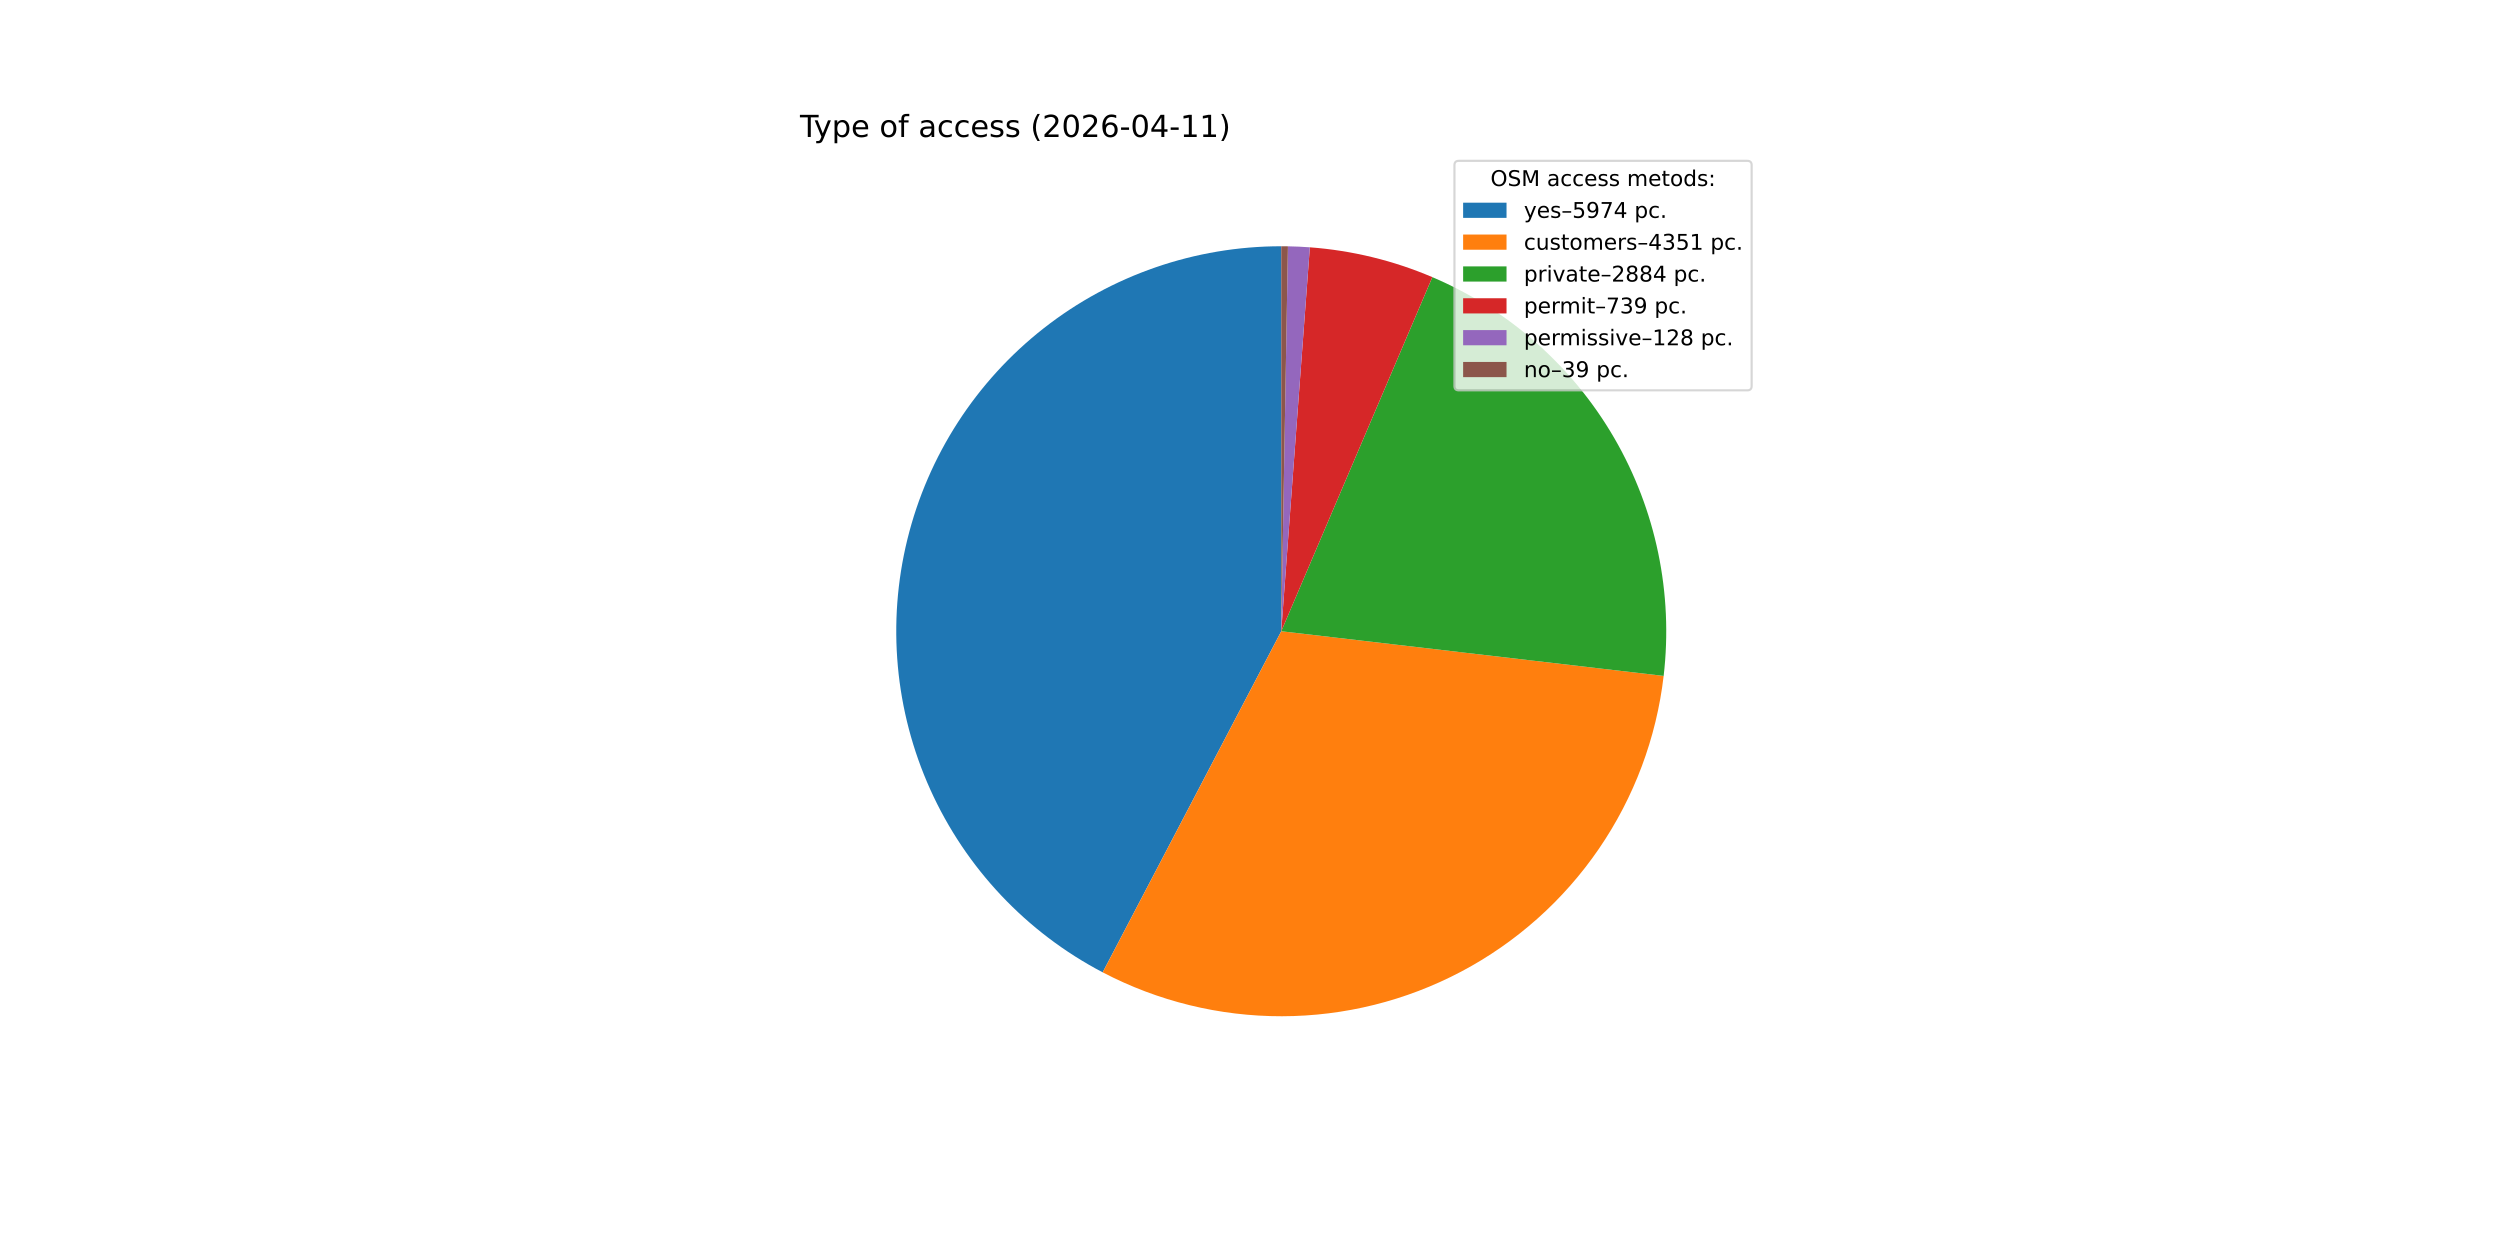
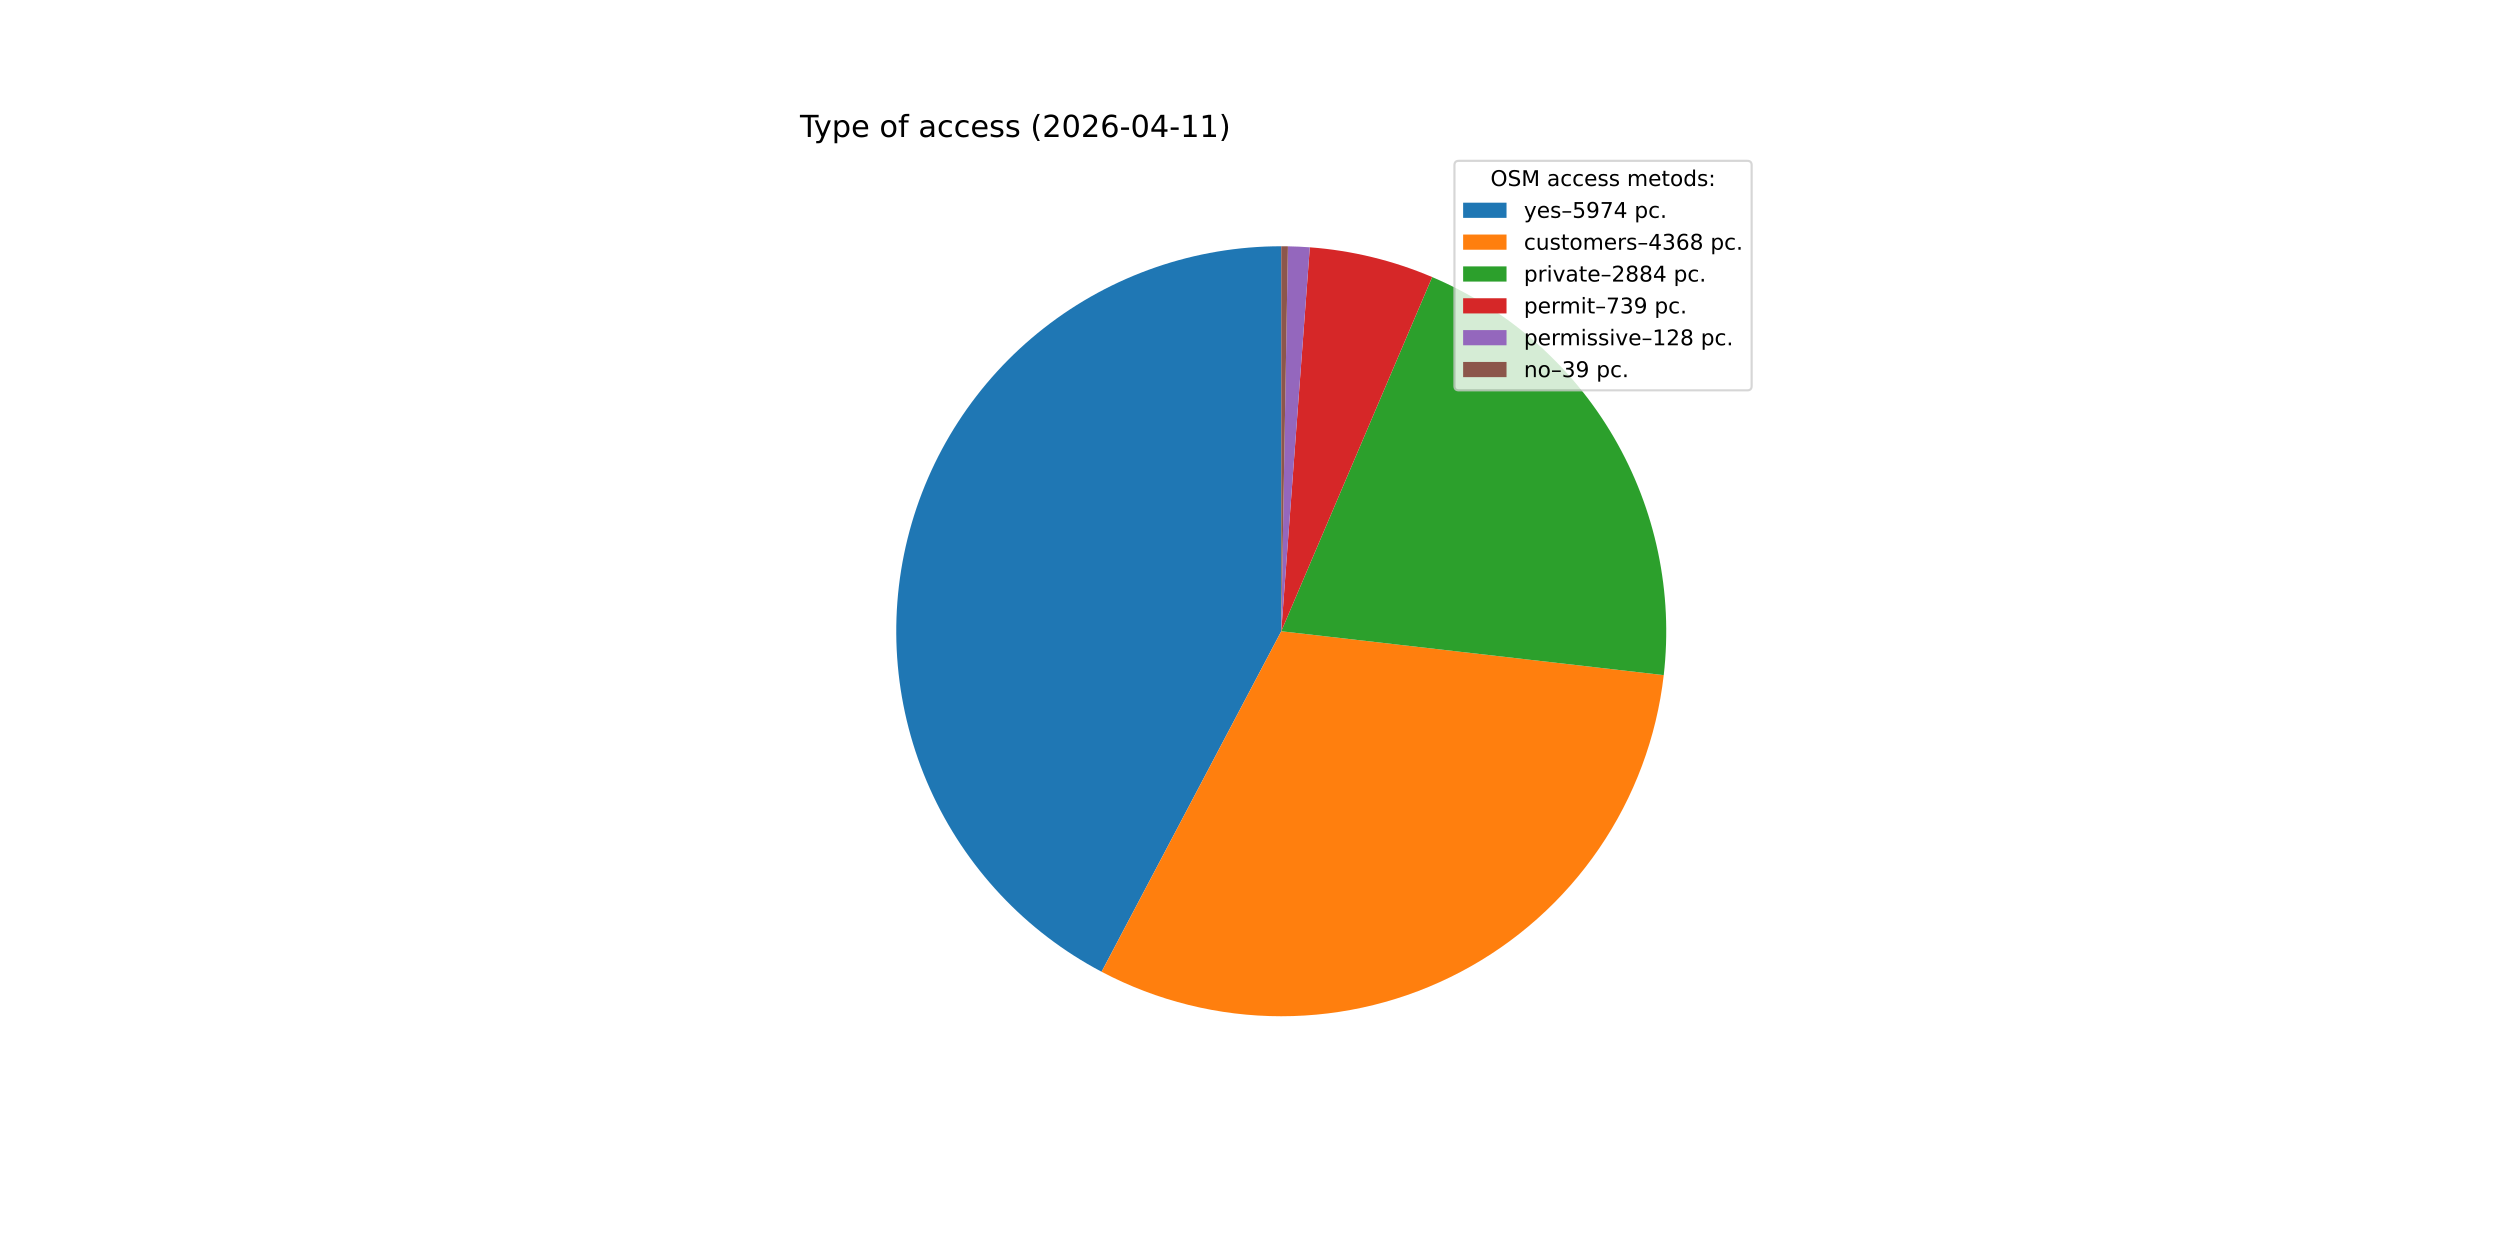
<svg xmlns="http://www.w3.org/2000/svg" xmlns:xlink="http://www.w3.org/1999/xlink" width="1152pt" height="576pt" viewBox="0 0 1152 576" version="1.1">
  <defs>
    <style type="text/css">*{stroke-linejoin: round; stroke-linecap: butt}</style>
  </defs>
  <g id="figure_1">
    <g id="patch_1">
      <path d="M 0 576  L 1152 576  L 1152 0  L 0 0  z " style="fill: #ffffff" />
    </g>
    <g id="axes_1">
      <g id="patch_2">
-         <path d="M 590.4 113.472  C 550.727 113.472 512.178 126.78 480.954 151.255  C 449.73 175.73 427.601 209.985 418.126 248.51  C 408.651 287.036 412.367 327.647 428.677 363.813  C 444.987 399.979 472.966 429.649 508.113 448.05  L 590.4 290.88  z " style="fill: #1f77b4" />
+         <path d="M 590.4 113.472  C 550.775 113.472 512.271 126.747 481.066 151.168  C 449.86 175.588 427.719 209.772 418.194 248.235  C 408.669 286.698 412.299 327.265 428.502 363.425  C 444.705 399.585 472.565 429.295 507.611 447.786  L 590.4 290.88  z " style="fill: #1f77b4" />
      </g>
      <g id="patch_3">
-         <path d="M 508.113 448.05  C 533.604 461.396 561.963 468.342 590.736 468.288  C 619.509 468.233 647.841 461.18 673.281 447.738  C 698.721 434.296 720.513 414.864 736.771 391.125  C 753.03 367.386 763.271 340.044 766.61 311.465  L 590.4 290.88  z " style="fill: #ff7f0e" />
+         <path d="M 507.611 447.786  C 533.128 461.25 561.549 468.288 590.4 468.288  C 619.251 468.288 647.672 461.25 673.189 447.786  C 698.706 434.322 720.558 414.835 736.844 391.019  C 753.129 367.203 763.362 339.771 766.651 311.107  L 590.4 290.88  z " style="fill: #ff7f0e" />
      </g>
      <g id="patch_4">
-         <path d="M 766.61 311.465  C 771.052 273.442 763.069 234.983 743.862 201.868  C 724.655 168.754 695.235 142.729 660.025 127.705  L 590.4 290.88  z " style="fill: #2ca02c" />
+         <path d="M 766.651 311.107  C 771.011 273.122 762.975 234.726 743.75 201.676  C 724.525 168.626 695.12 142.66 659.946 127.671  L 590.4 290.88  z " style="fill: #2ca02c" />
      </g>
      <g id="patch_5">
-         <path d="M 660.025 127.705  C 651.073 123.886 641.823 120.809 632.367 118.507  C 622.911 116.205 613.281 114.685 603.576 113.962  L 590.4 290.88  z " style="fill: #d62728" />
+         <path d="M 659.946 127.671  C 651.003 123.861 641.763 120.792 632.317 118.495  C 622.872 116.198 613.254 114.682 603.56 113.961  L 590.4 290.88  z " style="fill: #d62728" />
      </g>
      <g id="patch_6">
-         <path d="M 603.576 113.962  C 601.896 113.837 600.214 113.736 598.531 113.658  C 596.848 113.581 595.164 113.528 593.48 113.499  L 590.4 290.88  z " style="fill: #9467bd" />
+         <path d="M 603.56 113.961  C 601.882 113.836 600.203 113.735 598.522 113.658  C 596.841 113.581 595.159 113.528 593.476 113.499  L 590.4 290.88  z " style="fill: #9467bd" />
      </g>
      <g id="patch_7">
-         <path d="M 593.48 113.499  C 592.967 113.49 592.453 113.483 591.94 113.479  C 591.427 113.474 590.913 113.472 590.4 113.472  L 590.4 290.88  z " style="fill: #8c564b" />
+         <path d="M 593.476 113.499  C 592.964 113.49 592.451 113.483 591.938 113.479  C 591.426 113.474 590.913 113.472 590.4 113.472  L 590.4 290.88  z " style="fill: #8c564b" />
      </g>
      <g id="matplotlib.axis_1" />
      <g id="matplotlib.axis_2" />
      <g id="text_1">
        <g transform="translate(368.64 63.12) scale(0.14 -0.14)">
          <defs>
            <path id="DejaVuSans-54" d="M -19 4666  L 3928 4666  L 3928 4134  L 2272 4134  L 2272 0  L 1638 0  L 1638 4134  L -19 4134  L -19 4666  z " transform="scale(0.015625)" />
            <path id="DejaVuSans-79" d="M 2059 -325  Q 1816 -950 1584 -1140  Q 1353 -1331 966 -1331  L 506 -1331  L 506 -850  L 844 -850  Q 1081 -850 1212 -737  Q 1344 -625 1503 -206  L 1606 56  L 191 3500  L 800 3500  L 1894 763  L 2988 3500  L 3597 3500  L 2059 -325  z " transform="scale(0.015625)" />
            <path id="DejaVuSans-70" d="M 1159 525  L 1159 -1331  L 581 -1331  L 581 3500  L 1159 3500  L 1159 2969  Q 1341 3281 1617 3432  Q 1894 3584 2278 3584  Q 2916 3584 3314 3078  Q 3713 2572 3713 1747  Q 3713 922 3314 415  Q 2916 -91 2278 -91  Q 1894 -91 1617 61  Q 1341 213 1159 525  z M 3116 1747  Q 3116 2381 2855 2742  Q 2594 3103 2138 3103  Q 1681 3103 1420 2742  Q 1159 2381 1159 1747  Q 1159 1113 1420 752  Q 1681 391 2138 391  Q 2594 391 2855 752  Q 3116 1113 3116 1747  z " transform="scale(0.015625)" />
            <path id="DejaVuSans-65" d="M 3597 1894  L 3597 1613  L 953 1613  Q 991 1019 1311 708  Q 1631 397 2203 397  Q 2534 397 2845 478  Q 3156 559 3463 722  L 3463 178  Q 3153 47 2828 -22  Q 2503 -91 2169 -91  Q 1331 -91 842 396  Q 353 884 353 1716  Q 353 2575 817 3079  Q 1281 3584 2069 3584  Q 2775 3584 3186 3129  Q 3597 2675 3597 1894  z M 3022 2063  Q 3016 2534 2758 2815  Q 2500 3097 2075 3097  Q 1594 3097 1305 2825  Q 1016 2553 972 2059  L 3022 2063  z " transform="scale(0.015625)" />
            <path id="DejaVuSans-20" transform="scale(0.015625)" />
            <path id="DejaVuSans-6f" d="M 1959 3097  Q 1497 3097 1228 2736  Q 959 2375 959 1747  Q 959 1119 1226 758  Q 1494 397 1959 397  Q 2419 397 2687 759  Q 2956 1122 2956 1747  Q 2956 2369 2687 2733  Q 2419 3097 1959 3097  z M 1959 3584  Q 2709 3584 3137 3096  Q 3566 2609 3566 1747  Q 3566 888 3137 398  Q 2709 -91 1959 -91  Q 1206 -91 779 398  Q 353 888 353 1747  Q 353 2609 779 3096  Q 1206 3584 1959 3584  z " transform="scale(0.015625)" />
            <path id="DejaVuSans-66" d="M 2375 4863  L 2375 4384  L 1825 4384  Q 1516 4384 1395 4259  Q 1275 4134 1275 3809  L 1275 3500  L 2222 3500  L 2222 3053  L 1275 3053  L 1275 0  L 697 0  L 697 3053  L 147 3053  L 147 3500  L 697 3500  L 697 3744  Q 697 4328 969 4595  Q 1241 4863 1831 4863  L 2375 4863  z " transform="scale(0.015625)" />
            <path id="DejaVuSans-61" d="M 2194 1759  Q 1497 1759 1228 1600  Q 959 1441 959 1056  Q 959 750 1161 570  Q 1363 391 1709 391  Q 2188 391 2477 730  Q 2766 1069 2766 1631  L 2766 1759  L 2194 1759  z M 3341 1997  L 3341 0  L 2766 0  L 2766 531  Q 2569 213 2275 61  Q 1981 -91 1556 -91  Q 1019 -91 701 211  Q 384 513 384 1019  Q 384 1609 779 1909  Q 1175 2209 1959 2209  L 2766 2209  L 2766 2266  Q 2766 2663 2505 2880  Q 2244 3097 1772 3097  Q 1472 3097 1187 3025  Q 903 2953 641 2809  L 641 3341  Q 956 3463 1253 3523  Q 1550 3584 1831 3584  Q 2591 3584 2966 3190  Q 3341 2797 3341 1997  z " transform="scale(0.015625)" />
            <path id="DejaVuSans-63" d="M 3122 3366  L 3122 2828  Q 2878 2963 2633 3030  Q 2388 3097 2138 3097  Q 1578 3097 1268 2742  Q 959 2388 959 1747  Q 959 1106 1268 751  Q 1578 397 2138 397  Q 2388 397 2633 464  Q 2878 531 3122 666  L 3122 134  Q 2881 22 2623 -34  Q 2366 -91 2075 -91  Q 1284 -91 818 406  Q 353 903 353 1747  Q 353 2603 823 3093  Q 1294 3584 2113 3584  Q 2378 3584 2631 3529  Q 2884 3475 3122 3366  z " transform="scale(0.015625)" />
            <path id="DejaVuSans-73" d="M 2834 3397  L 2834 2853  Q 2591 2978 2328 3040  Q 2066 3103 1784 3103  Q 1356 3103 1142 2972  Q 928 2841 928 2578  Q 928 2378 1081 2264  Q 1234 2150 1697 2047  L 1894 2003  Q 2506 1872 2764 1633  Q 3022 1394 3022 966  Q 3022 478 2636 193  Q 2250 -91 1575 -91  Q 1294 -91 989 -36  Q 684 19 347 128  L 347 722  Q 666 556 975 473  Q 1284 391 1588 391  Q 1994 391 2212 530  Q 2431 669 2431 922  Q 2431 1156 2273 1281  Q 2116 1406 1581 1522  L 1381 1569  Q 847 1681 609 1914  Q 372 2147 372 2553  Q 372 3047 722 3315  Q 1072 3584 1716 3584  Q 2034 3584 2315 3537  Q 2597 3491 2834 3397  z " transform="scale(0.015625)" />
            <path id="DejaVuSans-28" d="M 1984 4856  Q 1566 4138 1362 3434  Q 1159 2731 1159 2009  Q 1159 1288 1364 580  Q 1569 -128 1984 -844  L 1484 -844  Q 1016 -109 783 600  Q 550 1309 550 2009  Q 550 2706 781 3412  Q 1013 4119 1484 4856  L 1984 4856  z " transform="scale(0.015625)" />
            <path id="DejaVuSans-32" d="M 1228 531  L 3431 531  L 3431 0  L 469 0  L 469 531  Q 828 903 1448 1529  Q 2069 2156 2228 2338  Q 2531 2678 2651 2914  Q 2772 3150 2772 3378  Q 2772 3750 2511 3984  Q 2250 4219 1831 4219  Q 1534 4219 1204 4116  Q 875 4013 500 3803  L 500 4441  Q 881 4594 1212 4672  Q 1544 4750 1819 4750  Q 2544 4750 2975 4387  Q 3406 4025 3406 3419  Q 3406 3131 3298 2873  Q 3191 2616 2906 2266  Q 2828 2175 2409 1742  Q 1991 1309 1228 531  z " transform="scale(0.015625)" />
            <path id="DejaVuSans-30" d="M 2034 4250  Q 1547 4250 1301 3770  Q 1056 3291 1056 2328  Q 1056 1369 1301 889  Q 1547 409 2034 409  Q 2525 409 2770 889  Q 3016 1369 3016 2328  Q 3016 3291 2770 3770  Q 2525 4250 2034 4250  z M 2034 4750  Q 2819 4750 3233 4129  Q 3647 3509 3647 2328  Q 3647 1150 3233 529  Q 2819 -91 2034 -91  Q 1250 -91 836 529  Q 422 1150 422 2328  Q 422 3509 836 4129  Q 1250 4750 2034 4750  z " transform="scale(0.015625)" />
            <path id="DejaVuSans-36" d="M 2113 2584  Q 1688 2584 1439 2293  Q 1191 2003 1191 1497  Q 1191 994 1439 701  Q 1688 409 2113 409  Q 2538 409 2786 701  Q 3034 994 3034 1497  Q 3034 2003 2786 2293  Q 2538 2584 2113 2584  z M 3366 4563  L 3366 3988  Q 3128 4100 2886 4159  Q 2644 4219 2406 4219  Q 1781 4219 1451 3797  Q 1122 3375 1075 2522  Q 1259 2794 1537 2939  Q 1816 3084 2150 3084  Q 2853 3084 3261 2657  Q 3669 2231 3669 1497  Q 3669 778 3244 343  Q 2819 -91 2113 -91  Q 1303 -91 875 529  Q 447 1150 447 2328  Q 447 3434 972 4092  Q 1497 4750 2381 4750  Q 2619 4750 2861 4703  Q 3103 4656 3366 4563  z " transform="scale(0.015625)" />
            <path id="DejaVuSans-2d" d="M 313 2009  L 1997 2009  L 1997 1497  L 313 1497  L 313 2009  z " transform="scale(0.015625)" />
            <path id="DejaVuSans-34" d="M 2419 4116  L 825 1625  L 2419 1625  L 2419 4116  z M 2253 4666  L 3047 4666  L 3047 1625  L 3713 1625  L 3713 1100  L 3047 1100  L 3047 0  L 2419 0  L 2419 1100  L 313 1100  L 313 1709  L 2253 4666  z " transform="scale(0.015625)" />
            <path id="DejaVuSans-31" d="M 794 531  L 1825 531  L 1825 4091  L 703 3866  L 703 4441  L 1819 4666  L 2450 4666  L 2450 531  L 3481 531  L 3481 0  L 794 0  L 794 531  z " transform="scale(0.015625)" />
            <path id="DejaVuSans-29" d="M 513 4856  L 1013 4856  Q 1481 4119 1714 3412  Q 1947 2706 1947 2009  Q 1947 1309 1714 600  Q 1481 -109 1013 -844  L 513 -844  Q 928 -128 1133 580  Q 1338 1288 1338 2009  Q 1338 2731 1133 3434  Q 928 4138 513 4856  z " transform="scale(0.015625)" />
          </defs>
          <use xlink:href="#DejaVuSans-54" />
          <use xlink:href="#DejaVuSans-79" x="45.459" />
          <use xlink:href="#DejaVuSans-70" x="104.639" />
          <use xlink:href="#DejaVuSans-65" x="168.115" />
          <use xlink:href="#DejaVuSans-20" x="229.639" />
          <use xlink:href="#DejaVuSans-6f" x="261.426" />
          <use xlink:href="#DejaVuSans-66" x="322.607" />
          <use xlink:href="#DejaVuSans-20" x="357.812" />
          <use xlink:href="#DejaVuSans-61" x="389.6" />
          <use xlink:href="#DejaVuSans-63" x="450.879" />
          <use xlink:href="#DejaVuSans-63" x="505.859" />
          <use xlink:href="#DejaVuSans-65" x="560.84" />
          <use xlink:href="#DejaVuSans-73" x="622.363" />
          <use xlink:href="#DejaVuSans-73" x="674.463" />
          <use xlink:href="#DejaVuSans-20" x="726.562" />
          <use xlink:href="#DejaVuSans-28" x="758.35" />
          <use xlink:href="#DejaVuSans-32" x="797.363" />
          <use xlink:href="#DejaVuSans-30" x="860.986" />
          <use xlink:href="#DejaVuSans-32" x="924.609" />
          <use xlink:href="#DejaVuSans-36" x="988.232" />
          <use xlink:href="#DejaVuSans-2d" x="1051.855" />
          <use xlink:href="#DejaVuSans-30" x="1087.939" />
          <use xlink:href="#DejaVuSans-34" x="1151.562" />
          <use xlink:href="#DejaVuSans-2d" x="1215.186" />
          <use xlink:href="#DejaVuSans-31" x="1251.27" />
          <use xlink:href="#DejaVuSans-31" x="1314.893" />
          <use xlink:href="#DejaVuSans-29" x="1378.516" />
        </g>
      </g>
      <g id="legend_1">
        <g id="patch_8">
          <path d="M 672.208 179.867  L 805.16 179.867  Q 807.16 179.867 807.16 177.867  L 807.16 76.12  Q 807.16 74.12 805.16 74.12  L 672.208 74.12  Q 670.208 74.12 670.208 76.12  L 670.208 177.867  Q 670.208 179.867 672.208 179.867  z " style="fill: #ffffff; opacity: 0.8; stroke: #cccccc; stroke-linejoin: miter" />
        </g>
        <g id="text_2">
          <g transform="translate(686.8038 85.71844) scale(0.1 -0.1)">
            <defs>
              <path id="DejaVuSans-4f" d="M 2522 4238  Q 1834 4238 1429 3725  Q 1025 3213 1025 2328  Q 1025 1447 1429 934  Q 1834 422 2522 422  Q 3209 422 3611 934  Q 4013 1447 4013 2328  Q 4013 3213 3611 3725  Q 3209 4238 2522 4238  z M 2522 4750  Q 3503 4750 4090 4092  Q 4678 3434 4678 2328  Q 4678 1225 4090 567  Q 3503 -91 2522 -91  Q 1538 -91 948 565  Q 359 1222 359 2328  Q 359 3434 948 4092  Q 1538 4750 2522 4750  z " transform="scale(0.015625)" />
              <path id="DejaVuSans-53" d="M 3425 4513  L 3425 3897  Q 3066 4069 2747 4153  Q 2428 4238 2131 4238  Q 1616 4238 1336 4038  Q 1056 3838 1056 3469  Q 1056 3159 1242 3001  Q 1428 2844 1947 2747  L 2328 2669  Q 3034 2534 3370 2195  Q 3706 1856 3706 1288  Q 3706 609 3251 259  Q 2797 -91 1919 -91  Q 1588 -91 1214 -16  Q 841 59 441 206  L 441 856  Q 825 641 1194 531  Q 1563 422 1919 422  Q 2459 422 2753 634  Q 3047 847 3047 1241  Q 3047 1584 2836 1778  Q 2625 1972 2144 2069  L 1759 2144  Q 1053 2284 737 2584  Q 422 2884 422 3419  Q 422 4038 858 4394  Q 1294 4750 2059 4750  Q 2388 4750 2728 4690  Q 3069 4631 3425 4513  z " transform="scale(0.015625)" />
              <path id="DejaVuSans-4d" d="M 628 4666  L 1569 4666  L 2759 1491  L 3956 4666  L 4897 4666  L 4897 0  L 4281 0  L 4281 4097  L 3078 897  L 2444 897  L 1241 4097  L 1241 0  L 628 0  L 628 4666  z " transform="scale(0.015625)" />
              <path id="DejaVuSans-6d" d="M 3328 2828  Q 3544 3216 3844 3400  Q 4144 3584 4550 3584  Q 5097 3584 5394 3201  Q 5691 2819 5691 2113  L 5691 0  L 5113 0  L 5113 2094  Q 5113 2597 4934 2840  Q 4756 3084 4391 3084  Q 3944 3084 3684 2787  Q 3425 2491 3425 1978  L 3425 0  L 2847 0  L 2847 2094  Q 2847 2600 2669 2842  Q 2491 3084 2119 3084  Q 1678 3084 1418 2786  Q 1159 2488 1159 1978  L 1159 0  L 581 0  L 581 3500  L 1159 3500  L 1159 2956  Q 1356 3278 1631 3431  Q 1906 3584 2284 3584  Q 2666 3584 2933 3390  Q 3200 3197 3328 2828  z " transform="scale(0.015625)" />
              <path id="DejaVuSans-74" d="M 1172 4494  L 1172 3500  L 2356 3500  L 2356 3053  L 1172 3053  L 1172 1153  Q 1172 725 1289 603  Q 1406 481 1766 481  L 2356 481  L 2356 0  L 1766 0  Q 1100 0 847 248  Q 594 497 594 1153  L 594 3053  L 172 3053  L 172 3500  L 594 3500  L 594 4494  L 1172 4494  z " transform="scale(0.015625)" />
              <path id="DejaVuSans-64" d="M 2906 2969  L 2906 4863  L 3481 4863  L 3481 0  L 2906 0  L 2906 525  Q 2725 213 2448 61  Q 2172 -91 1784 -91  Q 1150 -91 751 415  Q 353 922 353 1747  Q 353 2572 751 3078  Q 1150 3584 1784 3584  Q 2172 3584 2448 3432  Q 2725 3281 2906 2969  z M 947 1747  Q 947 1113 1208 752  Q 1469 391 1925 391  Q 2381 391 2643 752  Q 2906 1113 2906 1747  Q 2906 2381 2643 2742  Q 2381 3103 1925 3103  Q 1469 3103 1208 2742  Q 947 2381 947 1747  z " transform="scale(0.015625)" />
              <path id="DejaVuSans-3a" d="M 750 794  L 1409 794  L 1409 0  L 750 0  L 750 794  z M 750 3309  L 1409 3309  L 1409 2516  L 750 2516  L 750 3309  z " transform="scale(0.015625)" />
            </defs>
            <use xlink:href="#DejaVuSans-4f" />
            <use xlink:href="#DejaVuSans-53" x="78.711" />
            <use xlink:href="#DejaVuSans-4d" x="142.188" />
            <use xlink:href="#DejaVuSans-20" x="228.467" />
            <use xlink:href="#DejaVuSans-61" x="260.254" />
            <use xlink:href="#DejaVuSans-63" x="321.533" />
            <use xlink:href="#DejaVuSans-63" x="376.514" />
            <use xlink:href="#DejaVuSans-65" x="431.494" />
            <use xlink:href="#DejaVuSans-73" x="493.018" />
            <use xlink:href="#DejaVuSans-73" x="545.117" />
            <use xlink:href="#DejaVuSans-20" x="597.217" />
            <use xlink:href="#DejaVuSans-6d" x="629.004" />
            <use xlink:href="#DejaVuSans-65" x="726.416" />
            <use xlink:href="#DejaVuSans-74" x="787.939" />
            <use xlink:href="#DejaVuSans-6f" x="827.148" />
            <use xlink:href="#DejaVuSans-64" x="888.33" />
            <use xlink:href="#DejaVuSans-73" x="951.807" />
            <use xlink:href="#DejaVuSans-3a" x="1003.906" />
          </g>
        </g>
        <g id="patch_9">
          <path d="M 674.208 100.397  L 694.208 100.397  L 694.208 93.397  L 674.208 93.397  z " style="fill: #1f77b4" />
        </g>
        <g id="text_3">
          <g transform="translate(702.2084 100.3966) scale(0.1 -0.1)">
            <defs>
              <path id="DejaVuSans-2013" d="M 313 1978  L 2888 1978  L 2888 1528  L 313 1528  L 313 1978  z " transform="scale(0.015625)" />
              <path id="DejaVuSans-35" d="M 691 4666  L 3169 4666  L 3169 4134  L 1269 4134  L 1269 2991  Q 1406 3038 1543 3061  Q 1681 3084 1819 3084  Q 2600 3084 3056 2656  Q 3513 2228 3513 1497  Q 3513 744 3044 326  Q 2575 -91 1722 -91  Q 1428 -91 1123 -41  Q 819 9 494 109  L 494 744  Q 775 591 1075 516  Q 1375 441 1709 441  Q 2250 441 2565 725  Q 2881 1009 2881 1497  Q 2881 1984 2565 2268  Q 2250 2553 1709 2553  Q 1456 2553 1204 2497  Q 953 2441 691 2322  L 691 4666  z " transform="scale(0.015625)" />
              <path id="DejaVuSans-39" d="M 703 97  L 703 672  Q 941 559 1184 500  Q 1428 441 1663 441  Q 2288 441 2617 861  Q 2947 1281 2994 2138  Q 2813 1869 2534 1725  Q 2256 1581 1919 1581  Q 1219 1581 811 2004  Q 403 2428 403 3163  Q 403 3881 828 4315  Q 1253 4750 1959 4750  Q 2769 4750 3195 4129  Q 3622 3509 3622 2328  Q 3622 1225 3098 567  Q 2575 -91 1691 -91  Q 1453 -91 1209 -44  Q 966 3 703 97  z M 1959 2075  Q 2384 2075 2632 2365  Q 2881 2656 2881 3163  Q 2881 3666 2632 3958  Q 2384 4250 1959 4250  Q 1534 4250 1286 3958  Q 1038 3666 1038 3163  Q 1038 2656 1286 2365  Q 1534 2075 1959 2075  z " transform="scale(0.015625)" />
              <path id="DejaVuSans-37" d="M 525 4666  L 3525 4666  L 3525 4397  L 1831 0  L 1172 0  L 2766 4134  L 525 4134  L 525 4666  z " transform="scale(0.015625)" />
              <path id="DejaVuSans-2e" d="M 684 794  L 1344 794  L 1344 0  L 684 0  L 684 794  z " transform="scale(0.015625)" />
            </defs>
            <use xlink:href="#DejaVuSans-79" />
            <use xlink:href="#DejaVuSans-65" x="59.18" />
            <use xlink:href="#DejaVuSans-73" x="120.703" />
            <use xlink:href="#DejaVuSans-2013" x="172.803" />
            <use xlink:href="#DejaVuSans-35" x="222.803" />
            <use xlink:href="#DejaVuSans-39" x="286.426" />
            <use xlink:href="#DejaVuSans-37" x="350.049" />
            <use xlink:href="#DejaVuSans-34" x="413.672" />
            <use xlink:href="#DejaVuSans-20" x="477.295" />
            <use xlink:href="#DejaVuSans-70" x="509.082" />
            <use xlink:href="#DejaVuSans-63" x="572.559" />
            <use xlink:href="#DejaVuSans-2e" x="627.539" />
          </g>
        </g>
        <g id="patch_10">
          <path d="M 674.208 115.075  L 694.208 115.075  L 694.208 108.075  L 674.208 108.075  z " style="fill: #ff7f0e" />
        </g>
        <g id="text_4">
          <g transform="translate(702.2084 115.0747) scale(0.1 -0.1)">
            <defs>
              <path id="DejaVuSans-75" d="M 544 1381  L 544 3500  L 1119 3500  L 1119 1403  Q 1119 906 1312 657  Q 1506 409 1894 409  Q 2359 409 2629 706  Q 2900 1003 2900 1516  L 2900 3500  L 3475 3500  L 3475 0  L 2900 0  L 2900 538  Q 2691 219 2414 64  Q 2138 -91 1772 -91  Q 1169 -91 856 284  Q 544 659 544 1381  z M 1991 3584  L 1991 3584  z " transform="scale(0.015625)" />
              <path id="DejaVuSans-72" d="M 2631 2963  Q 2534 3019 2420 3045  Q 2306 3072 2169 3072  Q 1681 3072 1420 2755  Q 1159 2438 1159 1844  L 1159 0  L 581 0  L 581 3500  L 1159 3500  L 1159 2956  Q 1341 3275 1631 3429  Q 1922 3584 2338 3584  Q 2397 3584 2469 3576  Q 2541 3569 2628 3553  L 2631 2963  z " transform="scale(0.015625)" />
              <path id="DejaVuSans-33" d="M 2597 2516  Q 3050 2419 3304 2112  Q 3559 1806 3559 1356  Q 3559 666 3084 287  Q 2609 -91 1734 -91  Q 1441 -91 1130 -33  Q 819 25 488 141  L 488 750  Q 750 597 1062 519  Q 1375 441 1716 441  Q 2309 441 2620 675  Q 2931 909 2931 1356  Q 2931 1769 2642 2001  Q 2353 2234 1838 2234  L 1294 2234  L 1294 2753  L 1863 2753  Q 2328 2753 2575 2939  Q 2822 3125 2822 3475  Q 2822 3834 2567 4026  Q 2313 4219 1838 4219  Q 1578 4219 1281 4162  Q 984 4106 628 3988  L 628 4550  Q 988 4650 1302 4700  Q 1616 4750 1894 4750  Q 2613 4750 3031 4423  Q 3450 4097 3450 3541  Q 3450 3153 3228 2886  Q 3006 2619 2597 2516  z " transform="scale(0.015625)" />
+               <path id="DejaVuSans-38" d="M 2034 2216  Q 1584 2216 1326 1975  Q 1069 1734 1069 1313  Q 1069 891 1326 650  Q 1584 409 2034 409  Q 2484 409 2743 651  Q 3003 894 3003 1313  Q 3003 1734 2745 1975  Q 2488 2216 2034 2216  z M 1403 2484  Q 997 2584 770 2862  Q 544 3141 544 3541  Q 544 4100 942 4425  Q 1341 4750 2034 4750  Q 2731 4750 3128 4425  Q 3525 4100 3525 3541  Q 3525 3141 3298 2862  Q 3072 2584 2669 2484  Q 3125 2378 3379 2068  Q 3634 1759 3634 1313  Q 3634 634 3220 271  Q 2806 -91 2034 -91  Q 1263 -91 848 271  Q 434 634 434 1313  Q 434 1759 690 2068  Q 947 2378 1403 2484  z M 1172 3481  Q 1172 3119 1398 2916  Q 1625 2713 2034 2713  Q 2441 2713 2670 2916  Q 2900 3119 2900 3481  Q 2900 3844 2670 4047  Q 2441 4250 2034 4250  Q 1625 4250 1398 4047  Q 1172 3844 1172 3481  z " transform="scale(0.015625)" />
            </defs>
            <use xlink:href="#DejaVuSans-63" />
            <use xlink:href="#DejaVuSans-75" x="54.98" />
            <use xlink:href="#DejaVuSans-73" x="118.359" />
            <use xlink:href="#DejaVuSans-74" x="170.459" />
            <use xlink:href="#DejaVuSans-6f" x="209.668" />
            <use xlink:href="#DejaVuSans-6d" x="270.85" />
            <use xlink:href="#DejaVuSans-65" x="368.262" />
            <use xlink:href="#DejaVuSans-72" x="429.785" />
            <use xlink:href="#DejaVuSans-73" x="470.898" />
            <use xlink:href="#DejaVuSans-2013" x="522.998" />
            <use xlink:href="#DejaVuSans-34" x="572.998" />
            <use xlink:href="#DejaVuSans-33" x="636.621" />
-             <use xlink:href="#DejaVuSans-35" x="700.244" />
-             <use xlink:href="#DejaVuSans-31" x="763.867" />
+             <use xlink:href="#DejaVuSans-36" x="700.244" />
+             <use xlink:href="#DejaVuSans-38" x="763.867" />
            <use xlink:href="#DejaVuSans-20" x="827.49" />
            <use xlink:href="#DejaVuSans-70" x="859.277" />
            <use xlink:href="#DejaVuSans-63" x="922.754" />
            <use xlink:href="#DejaVuSans-2e" x="977.734" />
          </g>
        </g>
        <g id="patch_11">
          <path d="M 674.208 129.753  L 694.208 129.753  L 694.208 122.753  L 674.208 122.753  z " style="fill: #2ca02c" />
        </g>
        <g id="text_5">
          <g transform="translate(702.2084 129.7528) scale(0.1 -0.1)">
            <defs>
              <path id="DejaVuSans-69" d="M 603 3500  L 1178 3500  L 1178 0  L 603 0  L 603 3500  z M 603 4863  L 1178 4863  L 1178 4134  L 603 4134  L 603 4863  z " transform="scale(0.015625)" />
              <path id="DejaVuSans-76" d="M 191 3500  L 800 3500  L 1894 563  L 2988 3500  L 3597 3500  L 2284 0  L 1503 0  L 191 3500  z " transform="scale(0.015625)" />
-               <path id="DejaVuSans-38" d="M 2034 2216  Q 1584 2216 1326 1975  Q 1069 1734 1069 1313  Q 1069 891 1326 650  Q 1584 409 2034 409  Q 2484 409 2743 651  Q 3003 894 3003 1313  Q 3003 1734 2745 1975  Q 2488 2216 2034 2216  z M 1403 2484  Q 997 2584 770 2862  Q 544 3141 544 3541  Q 544 4100 942 4425  Q 1341 4750 2034 4750  Q 2731 4750 3128 4425  Q 3525 4100 3525 3541  Q 3525 3141 3298 2862  Q 3072 2584 2669 2484  Q 3125 2378 3379 2068  Q 3634 1759 3634 1313  Q 3634 634 3220 271  Q 2806 -91 2034 -91  Q 1263 -91 848 271  Q 434 634 434 1313  Q 434 1759 690 2068  Q 947 2378 1403 2484  z M 1172 3481  Q 1172 3119 1398 2916  Q 1625 2713 2034 2713  Q 2441 2713 2670 2916  Q 2900 3119 2900 3481  Q 2900 3844 2670 4047  Q 2441 4250 2034 4250  Q 1625 4250 1398 4047  Q 1172 3844 1172 3481  z " transform="scale(0.015625)" />
            </defs>
            <use xlink:href="#DejaVuSans-70" />
            <use xlink:href="#DejaVuSans-72" x="63.477" />
            <use xlink:href="#DejaVuSans-69" x="104.59" />
            <use xlink:href="#DejaVuSans-76" x="132.373" />
            <use xlink:href="#DejaVuSans-61" x="191.553" />
            <use xlink:href="#DejaVuSans-74" x="252.832" />
            <use xlink:href="#DejaVuSans-65" x="292.041" />
            <use xlink:href="#DejaVuSans-2013" x="353.564" />
            <use xlink:href="#DejaVuSans-32" x="403.564" />
            <use xlink:href="#DejaVuSans-38" x="467.188" />
            <use xlink:href="#DejaVuSans-38" x="530.811" />
            <use xlink:href="#DejaVuSans-34" x="594.434" />
            <use xlink:href="#DejaVuSans-20" x="658.057" />
            <use xlink:href="#DejaVuSans-70" x="689.844" />
            <use xlink:href="#DejaVuSans-63" x="753.32" />
            <use xlink:href="#DejaVuSans-2e" x="808.301" />
          </g>
        </g>
        <g id="patch_12">
          <path d="M 674.208 144.431  L 694.208 144.431  L 694.208 137.431  L 674.208 137.431  z " style="fill: #d62728" />
        </g>
        <g id="text_6">
          <g transform="translate(702.2084 144.4309) scale(0.1 -0.1)">
            <use xlink:href="#DejaVuSans-70" />
            <use xlink:href="#DejaVuSans-65" x="63.477" />
            <use xlink:href="#DejaVuSans-72" x="125" />
            <use xlink:href="#DejaVuSans-6d" x="164.363" />
            <use xlink:href="#DejaVuSans-69" x="261.775" />
            <use xlink:href="#DejaVuSans-74" x="289.559" />
            <use xlink:href="#DejaVuSans-2013" x="328.768" />
            <use xlink:href="#DejaVuSans-37" x="378.768" />
            <use xlink:href="#DejaVuSans-33" x="442.391" />
            <use xlink:href="#DejaVuSans-39" x="506.014" />
            <use xlink:href="#DejaVuSans-20" x="569.637" />
            <use xlink:href="#DejaVuSans-70" x="601.424" />
            <use xlink:href="#DejaVuSans-63" x="664.9" />
            <use xlink:href="#DejaVuSans-2e" x="719.881" />
          </g>
        </g>
        <g id="patch_13">
          <path d="M 674.208 159.109  L 694.208 159.109  L 694.208 152.109  L 674.208 152.109  z " style="fill: #9467bd" />
        </g>
        <g id="text_7">
          <g transform="translate(702.2084 159.1091) scale(0.1 -0.1)">
            <use xlink:href="#DejaVuSans-70" />
            <use xlink:href="#DejaVuSans-65" x="63.477" />
            <use xlink:href="#DejaVuSans-72" x="125" />
            <use xlink:href="#DejaVuSans-6d" x="164.363" />
            <use xlink:href="#DejaVuSans-69" x="261.775" />
            <use xlink:href="#DejaVuSans-73" x="289.559" />
            <use xlink:href="#DejaVuSans-73" x="341.658" />
            <use xlink:href="#DejaVuSans-69" x="393.758" />
            <use xlink:href="#DejaVuSans-76" x="421.541" />
            <use xlink:href="#DejaVuSans-65" x="480.721" />
            <use xlink:href="#DejaVuSans-2013" x="542.244" />
            <use xlink:href="#DejaVuSans-31" x="592.244" />
            <use xlink:href="#DejaVuSans-32" x="655.867" />
            <use xlink:href="#DejaVuSans-38" x="719.49" />
            <use xlink:href="#DejaVuSans-20" x="783.113" />
            <use xlink:href="#DejaVuSans-70" x="814.9" />
            <use xlink:href="#DejaVuSans-63" x="878.377" />
            <use xlink:href="#DejaVuSans-2e" x="933.357" />
          </g>
        </g>
        <g id="patch_14">
          <path d="M 674.208 173.787  L 694.208 173.787  L 694.208 166.787  L 674.208 166.787  z " style="fill: #8c564b" />
        </g>
        <g id="text_8">
          <g transform="translate(702.2084 173.7872) scale(0.1 -0.1)">
            <defs>
              <path id="DejaVuSans-6e" d="M 3513 2113  L 3513 0  L 2938 0  L 2938 2094  Q 2938 2591 2744 2837  Q 2550 3084 2163 3084  Q 1697 3084 1428 2787  Q 1159 2491 1159 1978  L 1159 0  L 581 0  L 581 3500  L 1159 3500  L 1159 2956  Q 1366 3272 1645 3428  Q 1925 3584 2291 3584  Q 2894 3584 3203 3211  Q 3513 2838 3513 2113  z " transform="scale(0.015625)" />
            </defs>
            <use xlink:href="#DejaVuSans-6e" />
            <use xlink:href="#DejaVuSans-6f" x="63.379" />
            <use xlink:href="#DejaVuSans-2013" x="124.561" />
            <use xlink:href="#DejaVuSans-33" x="174.561" />
            <use xlink:href="#DejaVuSans-39" x="238.184" />
            <use xlink:href="#DejaVuSans-20" x="301.807" />
            <use xlink:href="#DejaVuSans-70" x="333.594" />
            <use xlink:href="#DejaVuSans-63" x="397.07" />
            <use xlink:href="#DejaVuSans-2e" x="452.051" />
          </g>
        </g>
      </g>
    </g>
  </g>
</svg>
